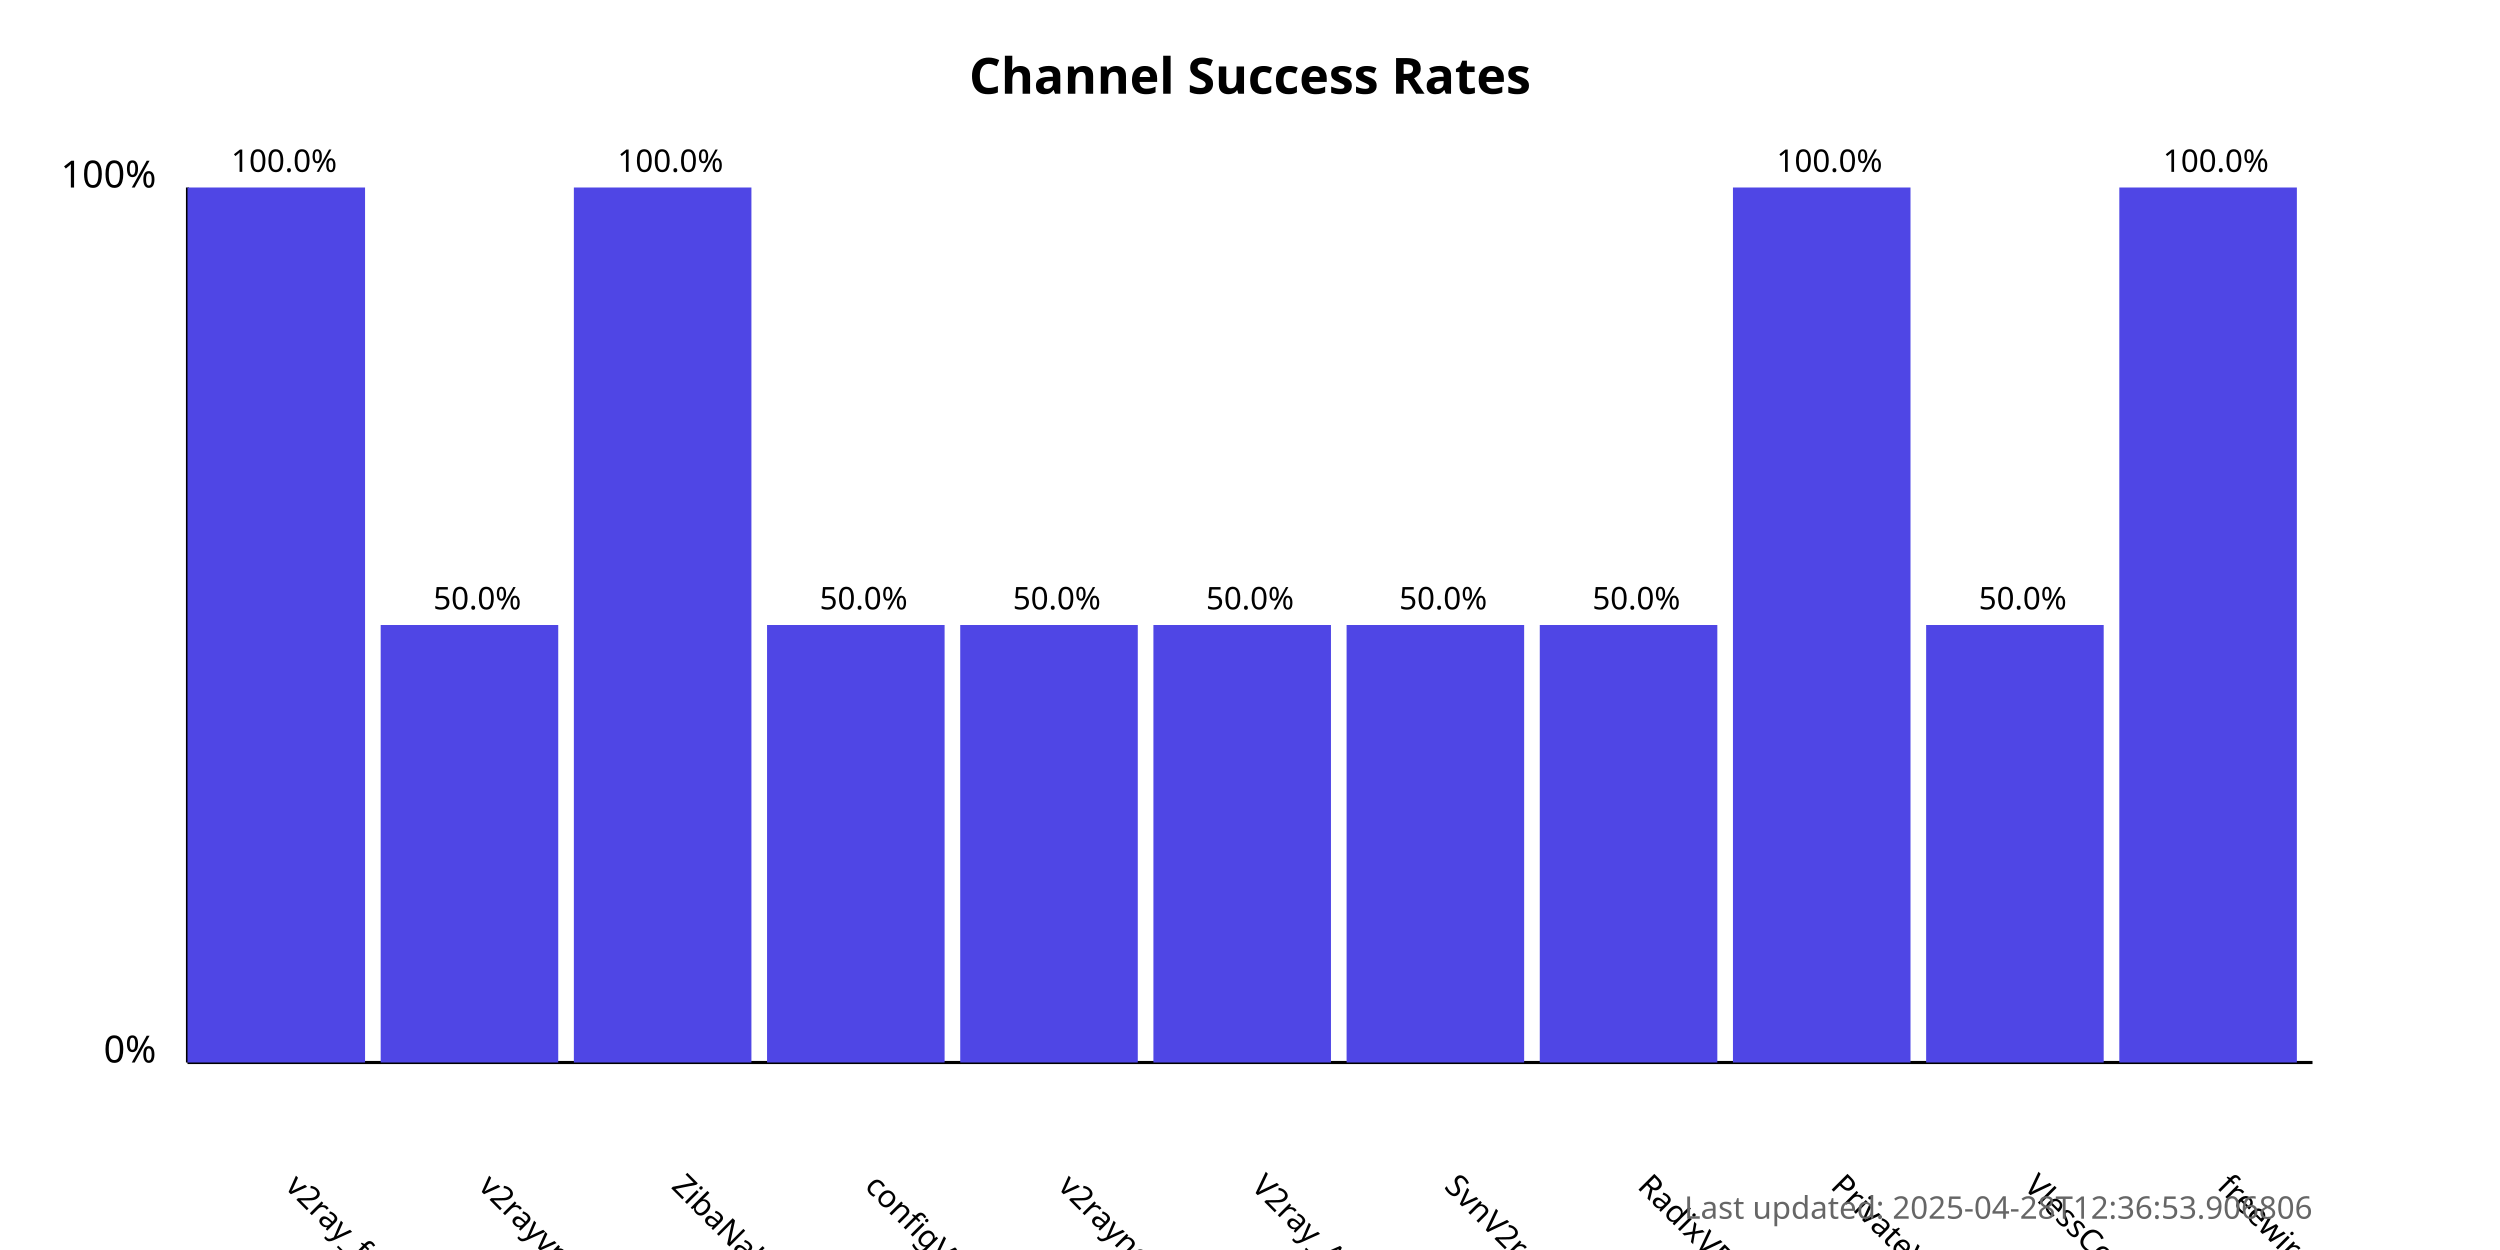
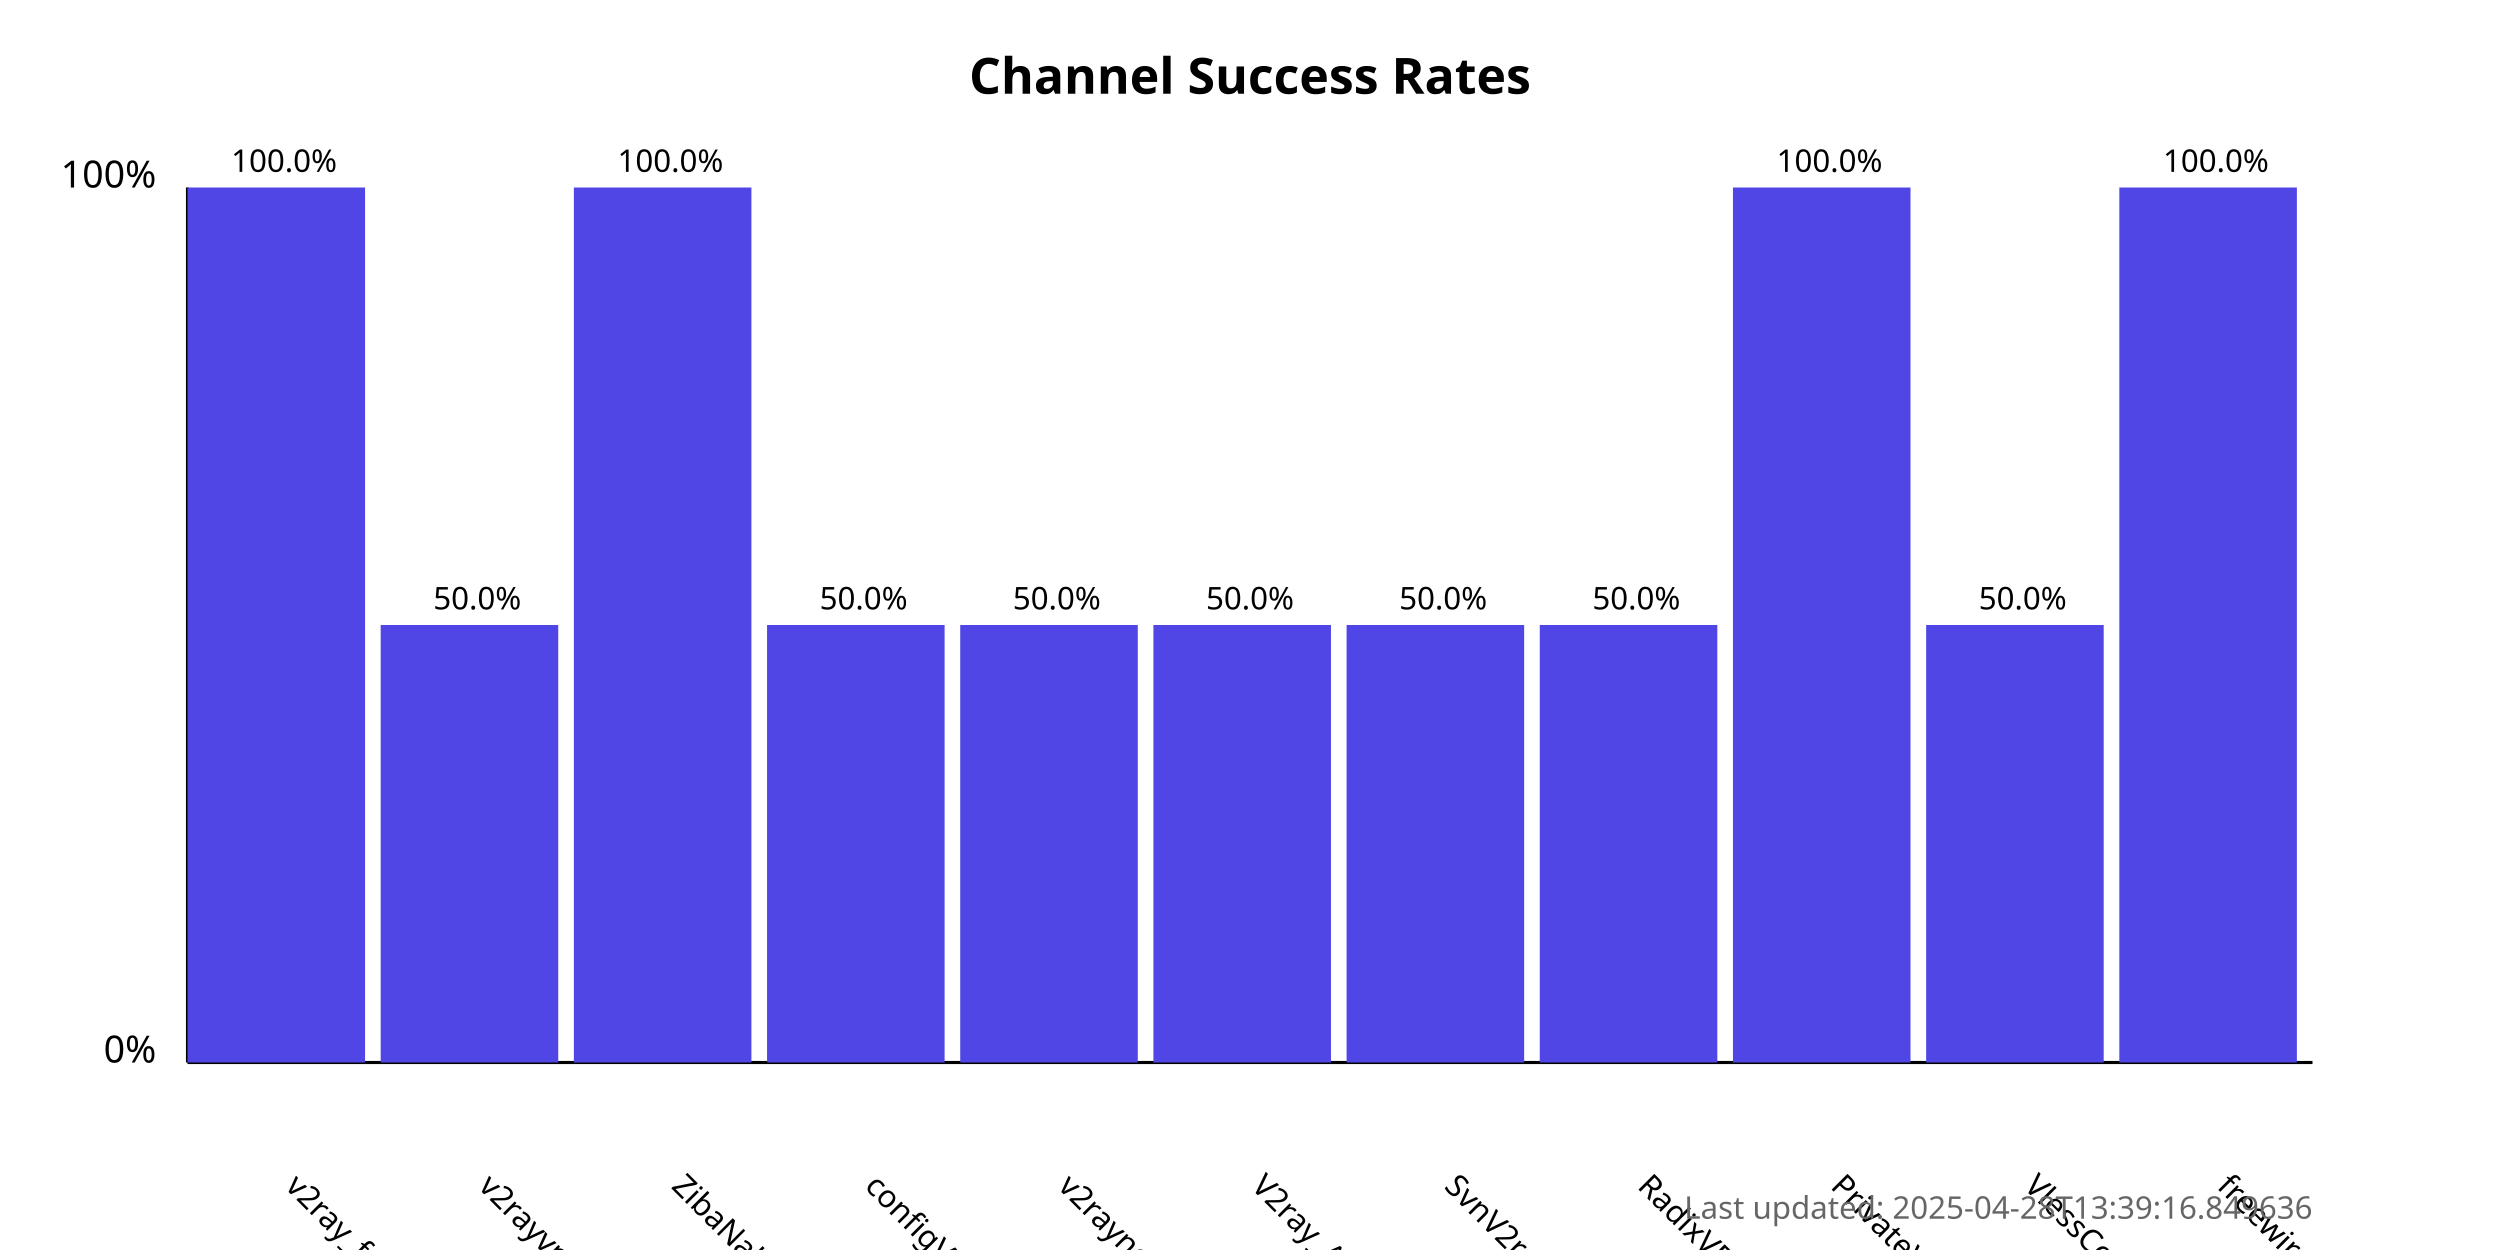
<svg xmlns="http://www.w3.org/2000/svg" width="800" height="400">
  <style>
            .chart-title { font: bold 16px sans-serif; }
            .axis-label { font: 12px sans-serif; }
            .tick-label { font: 10px sans-serif; }
            .bar { fill: #4f46e5; }
            .bar:hover { fill: #6366f1; }
            .timestamp { font: 10px sans-serif; fill: #666; }
        </style>
  <text x="400.0" y="30" text-anchor="middle" class="chart-title">
            Channel Success Rates
        </text>
  <line x1="60" y1="340" x2="60" y2="60" stroke="black" stroke-width="1" />
  <line x1="60" y1="340" x2="740" y2="340" stroke="black" stroke-width="1" />
  <text x="50" y="340" text-anchor="end" class="axis-label">0%</text>
  <text x="50" y="60" text-anchor="end" class="axis-label">100%</text>
  <g>
    <rect x="60" y="60.0" width="56.818" height="280.0" class="bar" />
    <text x="90.909" y="380" transform="rotate(45, 90.90909, 380)" text-anchor="start" class="tick-label">
                v2ray_free_conf
            </text>
    <text x="90.909" y="55.0" text-anchor="middle" class="tick-label">
                100.0%
            </text>
  </g>
  <g>
    <rect x="121.818" y="200.0" width="56.818" height="140.0" class="bar" />
    <text x="152.727" y="380" transform="rotate(45, 152.7273, 380)" text-anchor="start" class="tick-label">
                v2rayvpno
            </text>
    <text x="152.727" y="195.0" text-anchor="middle" class="tick-label">
                50.0%
            </text>
  </g>
  <g>
    <rect x="183.636" y="60.0" width="56.818" height="280.0" class="bar" />
    <text x="214.545" y="380" transform="rotate(45, 214.5455, 380)" text-anchor="start" class="tick-label">
                ZibaNabz
            </text>
    <text x="214.545" y="55.0" text-anchor="middle" class="tick-label">
                100.0%
            </text>
  </g>
  <g>
    <rect x="245.455" y="200.0" width="56.818" height="140.0" class="bar" />
    <text x="276.364" y="380" transform="rotate(45, 276.3636, 380)" text-anchor="start" class="tick-label">
                configV2rayForFree
            </text>
    <text x="276.364" y="195.0" text-anchor="middle" class="tick-label">
                50.0%
            </text>
  </g>
  <g>
    <rect x="307.273" y="200.0" width="56.818" height="140.0" class="bar" />
    <text x="338.182" y="380" transform="rotate(45, 338.1818, 380)" text-anchor="start" class="tick-label">
                v2rayngvpn
            </text>
    <text x="338.182" y="195.0" text-anchor="middle" class="tick-label">
                50.0%
            </text>
  </g>
  <g>
    <rect x="369.091" y="200.0" width="56.818" height="140.0" class="bar" />
    <text x="400.0" y="380" transform="rotate(45, 400.0, 380)" text-anchor="start" class="tick-label">
                V2ray_Alpha
            </text>
    <text x="400.0" y="195.0" text-anchor="middle" class="tick-label">
                50.0%
            </text>
  </g>
  <g>
    <rect x="430.909" y="200.0" width="56.818" height="140.0" class="bar" />
    <text x="461.818" y="380" transform="rotate(45, 461.8182, 380)" text-anchor="start" class="tick-label">
                SvnV2ray
            </text>
    <text x="461.818" y="195.0" text-anchor="middle" class="tick-label">
                50.0%
            </text>
  </g>
  <g>
    <rect x="492.727" y="200.0" width="56.818" height="140.0" class="bar" />
    <text x="523.636" y="380" transform="rotate(45, 523.6364, 380)" text-anchor="start" class="tick-label">
                RadixVPN
            </text>
    <text x="523.636" y="195.0" text-anchor="middle" class="tick-label">
                50.0%
            </text>
  </g>
  <g>
    <rect x="554.545" y="60.0" width="56.818" height="280.0" class="bar" />
    <text x="585.455" y="380" transform="rotate(45, 585.4545, 380)" text-anchor="start" class="tick-label">
                PrivateVPNs
            </text>
    <text x="585.455" y="55.0" text-anchor="middle" class="tick-label">
                100.0%
            </text>
  </g>
  <g>
    <rect x="616.364" y="200.0" width="56.818" height="140.0" class="bar" />
    <text x="647.273" y="380" transform="rotate(45, 647.2727, 380)" text-anchor="start" class="tick-label">
                VlessConfig
            </text>
    <text x="647.273" y="195.0" text-anchor="middle" class="tick-label">
                50.0%
            </text>
  </g>
  <g>
    <rect x="678.182" y="60.0" width="56.818" height="280.0" class="bar" />
    <text x="709.091" y="380" transform="rotate(45, 709.0909, 380)" text-anchor="start" class="tick-label">
                freewireguard
            </text>
    <text x="709.091" y="55.0" text-anchor="middle" class="tick-label">
                100.0%
            </text>
  </g>
  <text x="740" y="390" text-anchor="end" class="timestamp">
-             Last updated: 2025-04-28T12:36:53.906806
+             Last updated: 2025-04-28T13:39:16.849636
        </text>
</svg>
